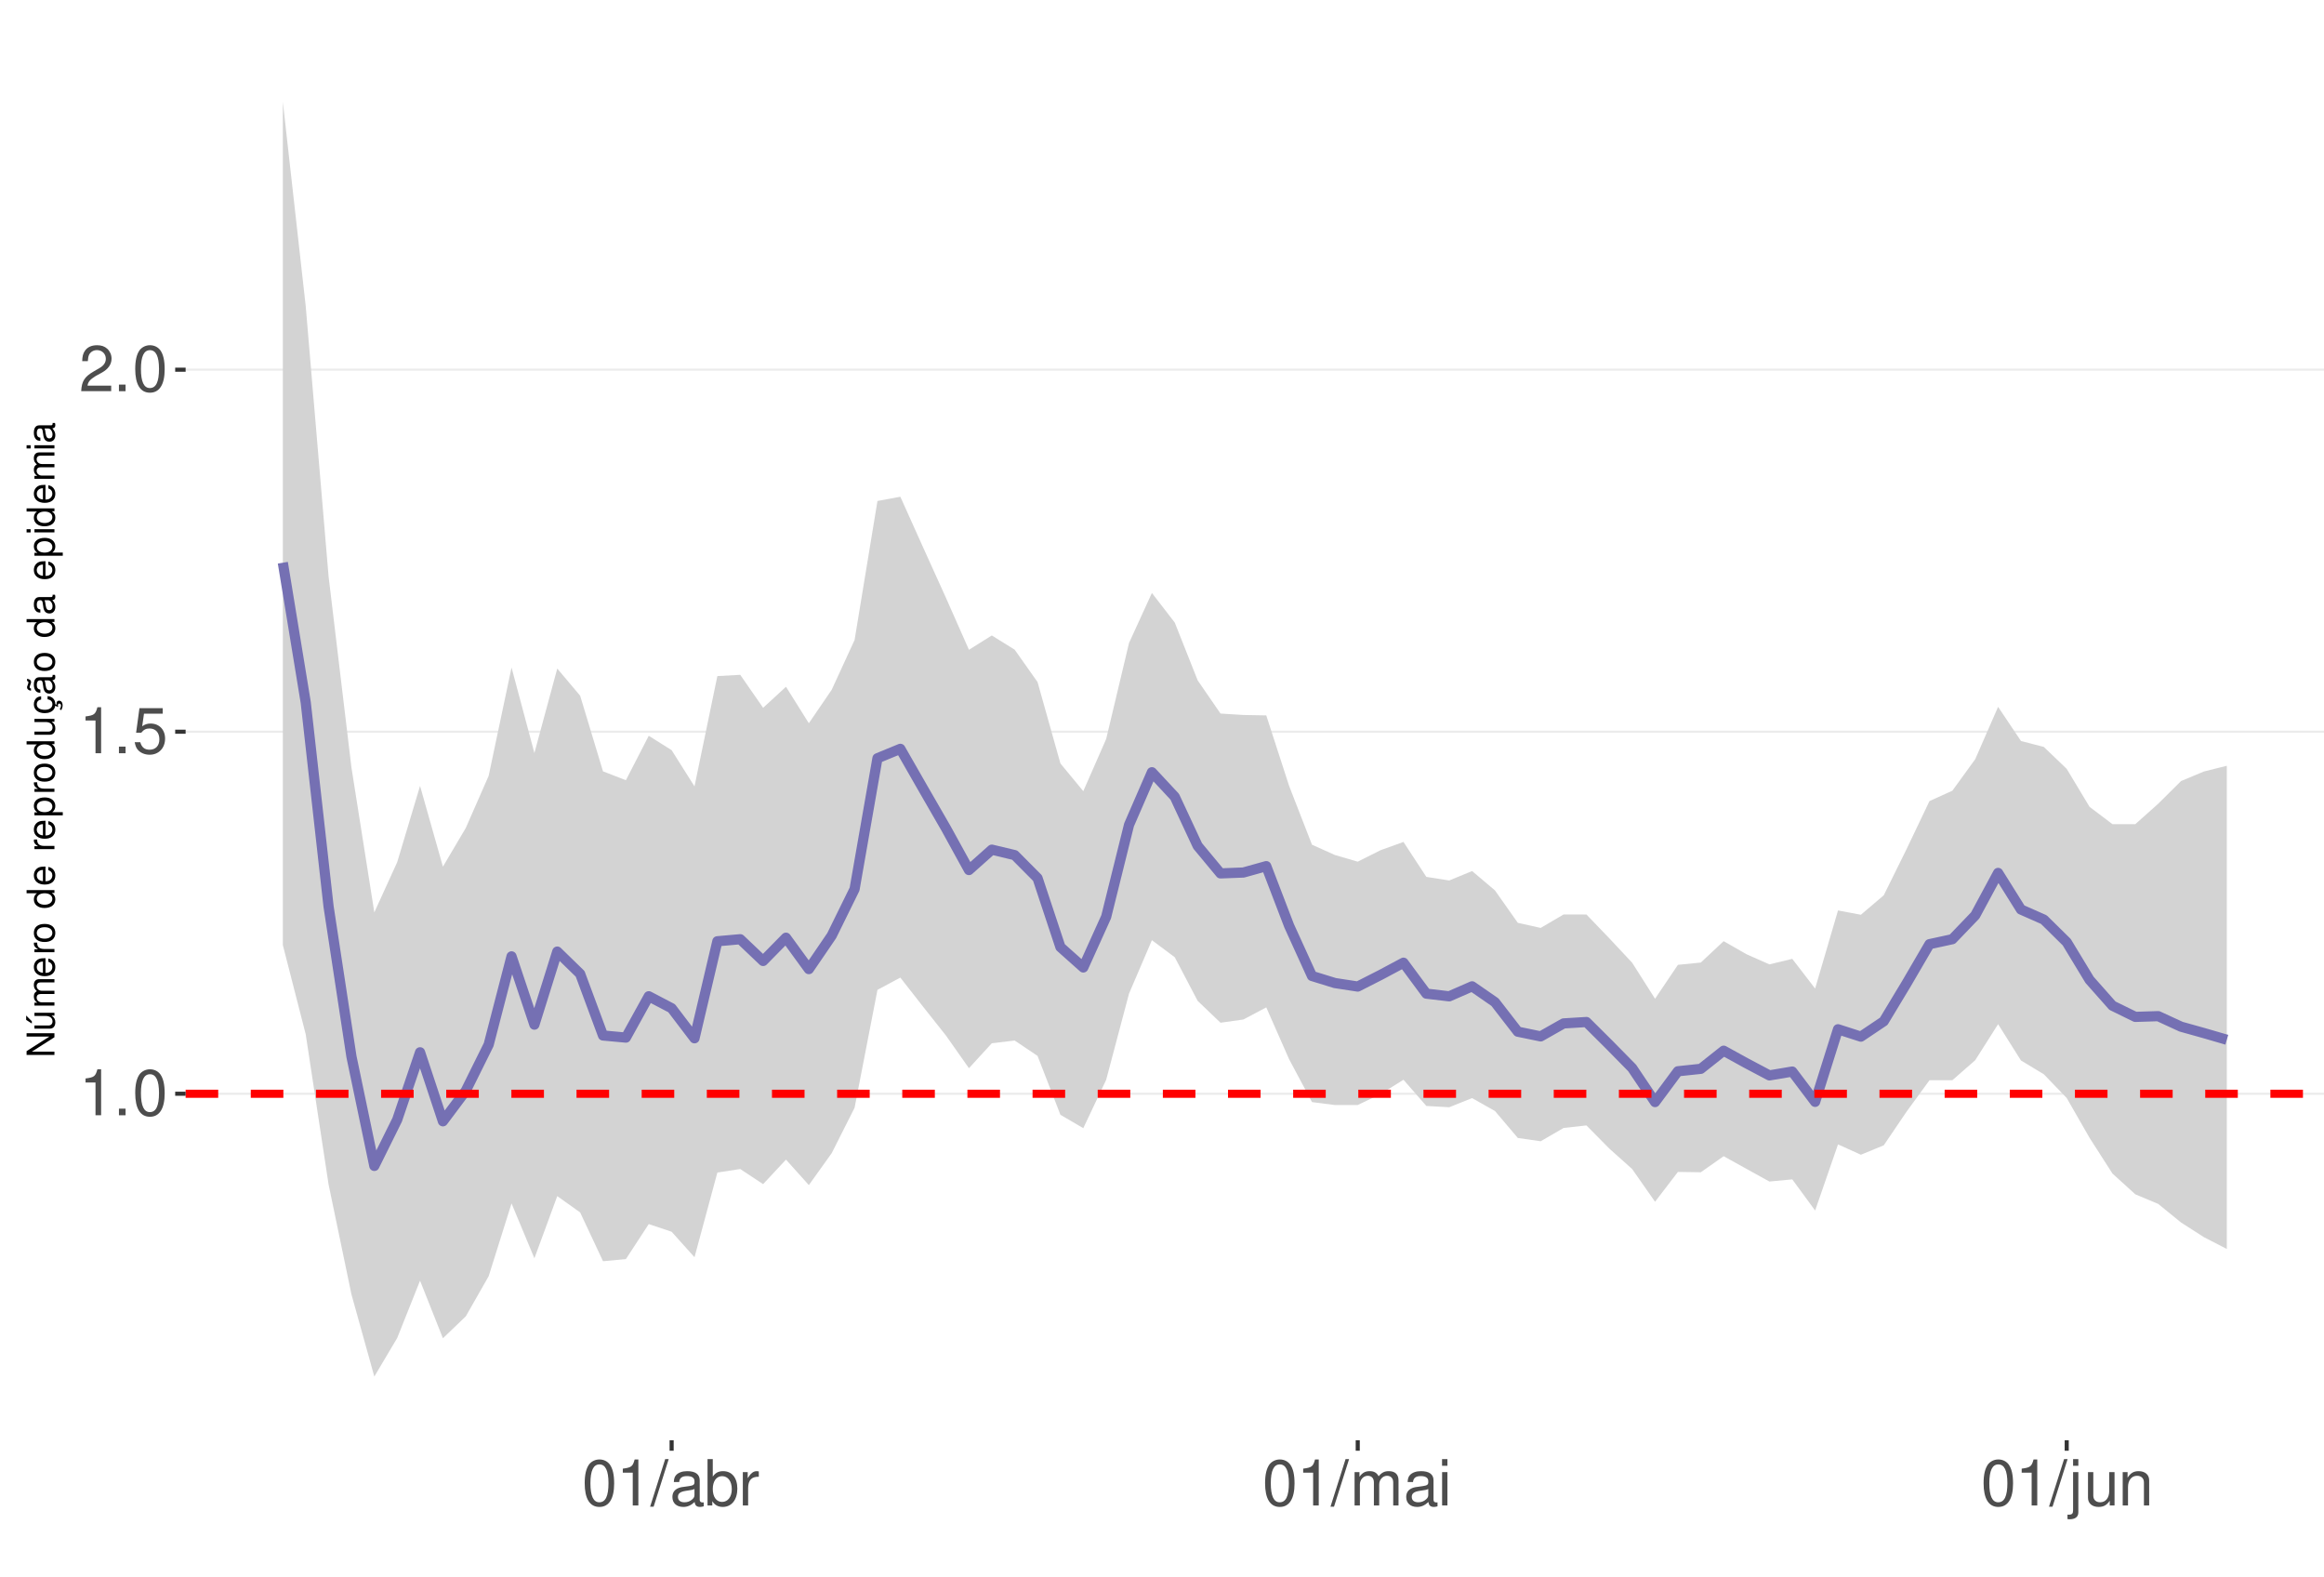
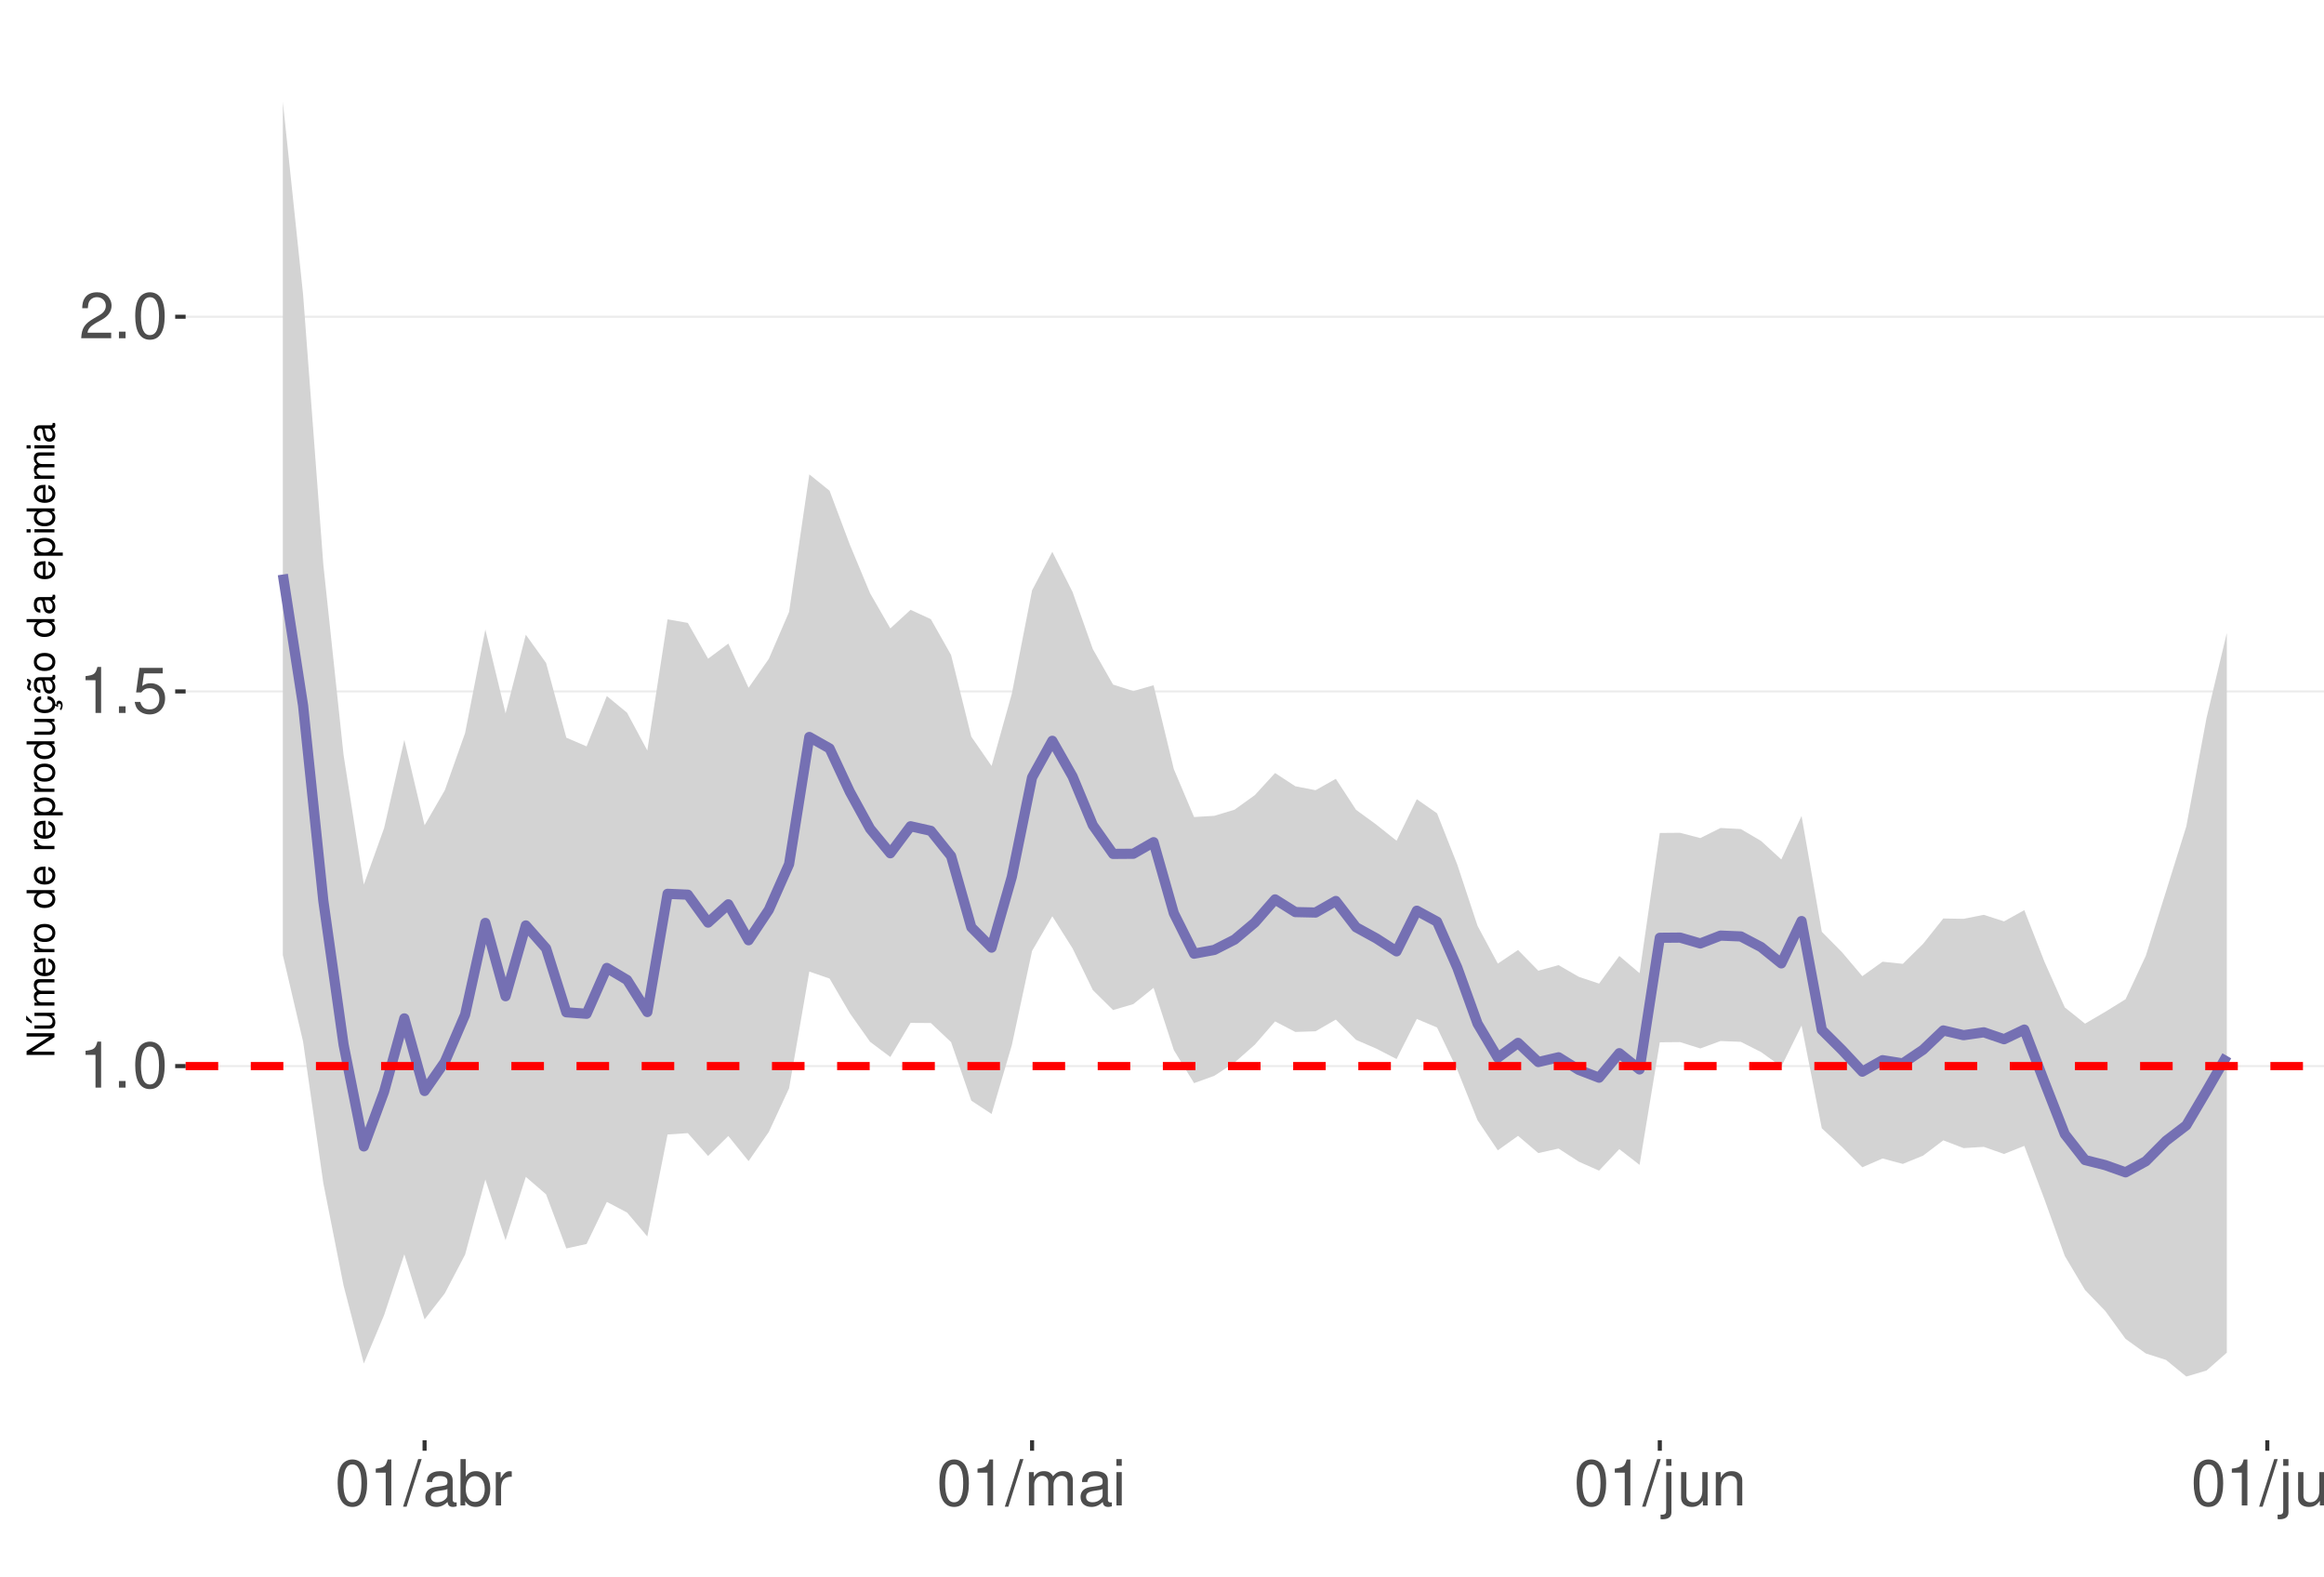
<svg xmlns="http://www.w3.org/2000/svg" xmlns:xlink="http://www.w3.org/1999/xlink" width="609pt" height="413pt" viewBox="0 0 609 413" version="1.1">
  <defs>
    <g>
      <symbol overflow="visible" id="glyph0-0">
        <path style="stroke:none;" d="" />
      </symbol>
      <symbol overflow="visible" id="glyph0-1">
        <path style="stroke:none;" d="M 4.312 -8.578 L 4.312 0 L 5.781 0 L 5.781 -12.047 L 4.812 -12.047 C 4.297 -10.188 3.969 -9.938 1.703 -9.641 L 1.703 -8.578 Z M 4.312 -8.578 " />
      </symbol>
      <symbol overflow="visible" id="glyph0-2">
        <path style="stroke:none;" d="M 3.188 -1.734 L 1.453 -1.734 L 1.453 0 L 3.188 0 Z M 3.188 -1.734 " />
      </symbol>
      <symbol overflow="visible" id="glyph0-3">
        <path style="stroke:none;" d="M 4.578 -12.047 C 3.484 -12.047 2.484 -11.547 1.859 -10.734 C 1.094 -9.656 0.719 -8.062 0.719 -5.828 C 0.719 -1.766 2.047 0.391 4.578 0.391 C 7.078 0.391 8.438 -1.766 8.438 -5.734 C 8.438 -8.062 8.078 -9.625 7.297 -10.734 C 6.672 -11.562 5.703 -12.047 4.578 -12.047 Z M 4.578 -10.75 C 6.156 -10.75 6.953 -9.125 6.953 -5.859 C 6.953 -2.438 6.172 -0.828 4.547 -0.828 C 3 -0.828 2.219 -2.5 2.219 -5.812 C 2.219 -9.125 3 -10.75 4.578 -10.75 Z M 4.578 -10.75 " />
      </symbol>
      <symbol overflow="visible" id="glyph0-4">
        <path style="stroke:none;" d="M 7.922 -11.812 L 1.828 -11.812 L 0.953 -5.375 L 2.297 -5.375 C 2.984 -6.203 3.547 -6.484 4.484 -6.484 C 6.062 -6.484 7.047 -5.391 7.047 -3.641 C 7.047 -1.953 6.062 -0.922 4.469 -0.922 C 3.188 -0.922 2.406 -1.562 2.047 -2.891 L 0.578 -2.891 C 0.781 -1.938 0.953 -1.469 1.297 -1.031 C 1.969 -0.141 3.172 0.391 4.5 0.391 C 6.875 0.391 8.547 -1.344 8.547 -3.844 C 8.547 -6.172 7 -7.781 4.734 -7.781 C 3.891 -7.781 3.234 -7.562 2.547 -7.062 L 3.016 -10.359 L 7.922 -10.359 Z M 7.922 -11.812 " />
      </symbol>
      <symbol overflow="visible" id="glyph0-5">
        <path style="stroke:none;" d="M 8.422 -1.453 L 2.219 -1.453 C 2.359 -2.453 2.891 -3.078 4.344 -3.969 L 6.016 -4.891 C 7.656 -5.812 8.516 -7.047 8.516 -8.531 C 8.516 -9.531 8.109 -10.453 7.406 -11.109 C 6.719 -11.75 5.844 -12.047 4.734 -12.047 C 3.234 -12.047 2.109 -11.516 1.469 -10.484 C 1.047 -9.844 0.859 -9.094 0.828 -7.875 L 2.297 -7.875 C 2.344 -8.688 2.453 -9.172 2.641 -9.578 C 3.031 -10.312 3.797 -10.766 4.688 -10.766 C 6.016 -10.766 7.016 -9.797 7.016 -8.5 C 7.016 -7.531 6.469 -6.703 5.406 -6.094 L 3.875 -5.203 C 1.422 -3.781 0.703 -2.641 0.562 -0.016 L 8.422 -0.016 Z M 8.422 -1.453 " />
      </symbol>
      <symbol overflow="visible" id="glyph0-6">
        <path style="stroke:none;" d="M 3.812 -12.141 L -0.141 0.328 L 0.781 0.328 L 4.734 -12.141 Z M 3.812 -12.141 " />
      </symbol>
      <symbol overflow="visible" id="glyph0-7">
        <path style="stroke:none;" d="M 8.906 -0.812 C 8.766 -0.781 8.688 -0.781 8.609 -0.781 C 8.125 -0.781 7.859 -1.031 7.859 -1.469 L 7.859 -6.594 C 7.859 -8.141 6.734 -8.984 4.578 -8.984 C 3.297 -8.984 2.281 -8.609 1.688 -7.969 C 1.281 -7.516 1.109 -7.016 1.078 -6.141 L 2.484 -6.141 C 2.594 -7.219 3.234 -7.688 4.531 -7.688 C 5.797 -7.688 6.484 -7.234 6.484 -6.391 L 6.484 -6.031 C 6.469 -5.438 6.156 -5.219 5.031 -5.062 C 3.062 -4.812 2.766 -4.75 2.234 -4.531 C 1.219 -4.094 0.703 -3.328 0.703 -2.203 C 0.703 -0.609 1.797 0.391 3.562 0.391 C 4.656 0.391 5.547 0 6.531 -0.906 C 6.625 0 7.062 0.391 7.969 0.391 C 8.266 0.391 8.438 0.344 8.906 0.234 Z M 6.484 -2.75 C 6.484 -2.281 6.344 -2 5.922 -1.609 C 5.359 -1.094 4.688 -0.828 3.859 -0.828 C 2.781 -0.828 2.156 -1.344 2.156 -2.234 C 2.156 -3.141 2.75 -3.609 4.25 -3.828 C 5.734 -4.031 6.016 -4.094 6.484 -4.312 Z M 6.484 -2.75 " />
      </symbol>
      <symbol overflow="visible" id="glyph0-8">
        <path style="stroke:none;" d="M 0.906 -12.141 L 0.906 0 L 2.156 0 L 2.156 -1.109 C 2.812 -0.094 3.703 0.391 4.906 0.391 C 7.219 0.391 8.719 -1.5 8.719 -4.391 C 8.719 -7.234 7.297 -8.984 4.984 -8.984 C 3.781 -8.984 2.938 -8.531 2.281 -7.547 L 2.281 -12.141 Z M 4.719 -7.672 C 6.266 -7.672 7.266 -6.328 7.266 -4.25 C 7.266 -2.266 6.234 -0.922 4.719 -0.922 C 3.234 -0.922 2.281 -2.25 2.281 -4.297 C 2.281 -6.344 3.234 -7.672 4.719 -7.672 Z M 4.719 -7.672 " />
      </symbol>
      <symbol overflow="visible" id="glyph0-9">
        <path style="stroke:none;" d="M 1.156 -8.734 L 1.156 0 L 2.547 0 L 2.547 -4.531 C 2.562 -6.625 3.438 -7.562 5.344 -7.516 L 5.344 -8.922 C 5.109 -8.969 4.984 -8.984 4.812 -8.984 C 3.922 -8.984 3.234 -8.438 2.438 -7.141 L 2.438 -8.734 Z M 1.156 -8.734 " />
      </symbol>
      <symbol overflow="visible" id="glyph0-10">
        <path style="stroke:none;" d="M 1.172 -8.734 L 1.172 0 L 2.562 0 L 2.562 -5.484 C 2.562 -6.75 3.484 -7.766 4.609 -7.766 C 5.641 -7.766 6.234 -7.125 6.234 -6.016 L 6.234 0 L 7.625 0 L 7.625 -5.484 C 7.625 -6.75 8.547 -7.766 9.672 -7.766 C 10.688 -7.766 11.297 -7.109 11.297 -6.016 L 11.297 0 L 12.688 0 L 12.688 -6.547 C 12.688 -8.109 11.797 -8.984 10.156 -8.984 C 9 -8.984 8.297 -8.625 7.484 -7.641 C 6.969 -8.578 6.266 -8.984 5.125 -8.984 C 3.969 -8.984 3.188 -8.547 2.453 -7.5 L 2.453 -8.734 Z M 1.172 -8.734 " />
      </symbol>
      <symbol overflow="visible" id="glyph0-11">
        <path style="stroke:none;" d="M 2.5 -8.734 L 1.109 -8.734 L 1.109 0 L 2.5 0 Z M 2.5 -12.141 L 1.094 -12.141 L 1.094 -10.391 L 2.5 -10.391 Z M 2.5 -12.141 " />
      </symbol>
      <symbol overflow="visible" id="glyph0-12">
        <path style="stroke:none;" d="M 1.172 -8.734 L 1.172 1.266 C 1.172 2.125 0.906 2.422 0.031 2.422 C -0.062 2.422 -0.109 2.422 -0.297 2.406 L -0.297 3.578 C -0.141 3.609 -0.047 3.625 0.172 3.625 C 1.734 3.625 2.547 3.016 2.547 1.812 L 2.547 -8.734 Z M 2.547 -12.141 L 1.172 -12.141 L 1.172 -10.391 L 2.547 -10.391 Z M 2.547 -12.141 " />
      </symbol>
      <symbol overflow="visible" id="glyph0-13">
        <path style="stroke:none;" d="M 8.031 0 L 8.031 -8.734 L 6.641 -8.734 L 6.641 -3.781 C 6.641 -2 5.719 -0.828 4.266 -0.828 C 3.172 -0.828 2.469 -1.5 2.469 -2.547 L 2.469 -8.734 L 1.078 -8.734 L 1.078 -2 C 1.078 -0.547 2.172 0.391 3.859 0.391 C 5.141 0.391 5.969 -0.062 6.781 -1.219 L 6.781 0 Z M 8.031 0 " />
      </symbol>
      <symbol overflow="visible" id="glyph0-14">
        <path style="stroke:none;" d="M 1.172 -8.734 L 1.172 0 L 2.562 0 L 2.562 -4.812 C 2.562 -6.594 3.5 -7.766 4.938 -7.766 C 6.031 -7.766 6.734 -7.094 6.734 -6.047 L 6.734 0 L 8.109 0 L 8.109 -6.594 C 8.109 -8.047 7.031 -8.984 5.344 -8.984 C 4.047 -8.984 3.219 -8.484 2.453 -7.266 L 2.453 -8.734 Z M 1.172 -8.734 " />
      </symbol>
+       <symbol overflow="visible" id="glyph0-15">
+         <path style="stroke:none;" d="M 2.531 -12.141 L 1.125 -12.141 L 1.125 0 L 2.531 0 Z M 2.531 -12.141 " />
+       </symbol>
      <symbol overflow="visible" id="glyph1-0">
        <path style="stroke:none;" d="" />
      </symbol>
      <symbol overflow="visible" id="glyph1-1">
        <path style="stroke:none;" d="M -7.297 -6.453 L -7.297 -5.578 L -1.328 -5.578 L -7.297 -1.766 L -7.297 -0.766 L 0 -0.766 L 0 -1.641 L -5.906 -1.641 L 0 -5.406 L 0 -6.453 Z M -7.297 -6.453 " />
      </symbol>
      <symbol overflow="visible" id="glyph1-2">
        <path style="stroke:none;" d="M 0 -4.812 L -5.234 -4.812 L -5.234 -3.984 L -2.266 -3.984 C -1.203 -3.984 -0.5 -3.438 -0.5 -2.562 C -0.5 -1.906 -0.906 -1.484 -1.531 -1.484 L -5.234 -1.484 L -5.234 -0.656 L -1.203 -0.656 C -0.328 -0.656 0.234 -1.297 0.234 -2.312 C 0.234 -3.094 -0.047 -3.578 -0.734 -4.062 L 0 -4.062 Z M -7.406 -2.953 L -5.922 -2 L -5.922 -2.594 L -7.406 -4.094 Z M -7.406 -2.953 " />
      </symbol>
      <symbol overflow="visible" id="glyph1-3">
        <path style="stroke:none;" d="M -5.234 -0.703 L 0 -0.703 L 0 -1.547 L -3.297 -1.547 C -4.047 -1.547 -4.656 -2.094 -4.656 -2.766 C -4.656 -3.391 -4.281 -3.734 -3.609 -3.734 L 0 -3.734 L 0 -4.578 L -3.297 -4.578 C -4.047 -4.578 -4.656 -5.125 -4.656 -5.812 C -4.656 -6.422 -4.266 -6.781 -3.609 -6.781 L 0 -6.781 L 0 -7.625 L -3.938 -7.625 C -4.875 -7.625 -5.391 -7.078 -5.391 -6.094 C -5.391 -5.406 -5.188 -4.984 -4.594 -4.484 C -5.156 -4.188 -5.391 -3.766 -5.391 -3.078 C -5.391 -2.375 -5.125 -1.906 -4.5 -1.469 L -5.234 -1.469 Z M -5.234 -0.703 " />
      </symbol>
      <symbol overflow="visible" id="glyph1-4">
        <path style="stroke:none;" d="M -2.344 -5.125 C -3.141 -5.125 -3.625 -5.062 -4.016 -4.922 C -4.875 -4.578 -5.391 -3.781 -5.391 -2.797 C -5.391 -1.344 -4.281 -0.406 -2.547 -0.406 C -0.812 -0.406 0.234 -1.297 0.234 -2.781 C 0.234 -3.984 -0.453 -4.812 -1.594 -5.016 L -1.594 -4.188 C -0.906 -3.953 -0.547 -3.484 -0.547 -2.812 C -0.547 -2.281 -0.781 -1.828 -1.219 -1.547 C -1.516 -1.344 -1.812 -1.281 -2.344 -1.266 Z M -3.016 -1.297 C -3.984 -1.359 -4.625 -1.953 -4.625 -2.797 C -4.625 -3.641 -3.953 -4.234 -3.016 -4.234 Z M -3.016 -1.297 " />
      </symbol>
      <symbol overflow="visible" id="glyph1-5">
        <path style="stroke:none;" d="M -5.234 -0.688 L 0 -0.688 L 0 -1.531 L -2.719 -1.531 C -3.984 -1.547 -4.547 -2.062 -4.516 -3.203 L -5.359 -3.203 C -5.375 -3.062 -5.391 -2.984 -5.391 -2.891 C -5.391 -2.344 -5.062 -1.938 -4.297 -1.453 L -5.234 -1.453 Z M -5.234 -0.688 " />
      </symbol>
      <symbol overflow="visible" id="glyph1-6">
        <path style="stroke:none;" d="M -5.391 -2.719 C -5.391 -1.234 -4.344 -0.359 -2.578 -0.359 C -0.812 -0.359 0.234 -1.234 0.234 -2.734 C 0.234 -4.203 -0.812 -5.094 -2.547 -5.094 C -4.359 -5.094 -5.391 -4.234 -5.391 -2.719 Z M -4.625 -2.734 C -4.625 -3.672 -3.844 -4.234 -2.547 -4.234 C -1.312 -4.234 -0.547 -3.656 -0.547 -2.734 C -0.547 -1.797 -1.312 -1.234 -2.578 -1.234 C -3.844 -1.234 -4.625 -1.797 -4.625 -2.734 Z M -4.625 -2.734 " />
      </symbol>
      <symbol overflow="visible" id="glyph1-7">
        <path style="stroke:none;" d="" />
      </symbol>
      <symbol overflow="visible" id="glyph1-8">
        <path style="stroke:none;" d="M -7.297 -4.953 L -7.297 -4.125 L -4.578 -4.125 C -5.109 -3.766 -5.391 -3.203 -5.391 -2.516 C -5.391 -1.156 -4.297 -0.266 -2.625 -0.266 C -0.859 -0.266 0.234 -1.125 0.234 -2.547 C 0.234 -3.266 -0.047 -3.766 -0.688 -4.203 L 0 -4.203 L 0 -4.953 Z M -4.609 -2.656 C -4.609 -3.547 -3.812 -4.125 -2.562 -4.125 C -1.344 -4.125 -0.547 -3.547 -0.547 -2.656 C -0.547 -1.734 -1.359 -1.125 -2.578 -1.125 C -3.797 -1.125 -4.609 -1.734 -4.609 -2.656 Z M -4.609 -2.656 " />
      </symbol>
      <symbol overflow="visible" id="glyph1-9">
        <path style="stroke:none;" d="M 2.188 -0.547 L 2.188 -1.375 L -0.547 -1.375 C -0.016 -1.812 0.234 -2.312 0.234 -2.984 C 0.234 -4.344 -0.859 -5.234 -2.531 -5.234 C -4.297 -5.234 -5.391 -4.375 -5.391 -2.984 C -5.391 -2.266 -5.062 -1.703 -4.453 -1.312 L -5.234 -1.312 L -5.234 -0.547 Z M -4.609 -2.844 C -4.609 -3.766 -3.797 -4.359 -2.547 -4.359 C -1.359 -4.359 -0.547 -3.75 -0.547 -2.844 C -0.547 -1.953 -1.344 -1.375 -2.578 -1.375 C -3.812 -1.375 -4.609 -1.953 -4.609 -2.844 Z M -4.609 -2.844 " />
      </symbol>
      <symbol overflow="visible" id="glyph1-10">
        <path style="stroke:none;" d="M 0 -4.812 L -5.234 -4.812 L -5.234 -3.984 L -2.266 -3.984 C -1.203 -3.984 -0.5 -3.438 -0.5 -2.562 C -0.5 -1.906 -0.906 -1.484 -1.531 -1.484 L -5.234 -1.484 L -5.234 -0.656 L -1.203 -0.656 C -0.328 -0.656 0.234 -1.297 0.234 -2.312 C 0.234 -3.094 -0.047 -3.578 -0.734 -4.062 L 0 -4.062 Z M 0 -4.812 " />
      </symbol>
      <symbol overflow="visible" id="glyph1-11">
        <path style="stroke:none;" d="M 0.234 -2.641 C 0.234 -3.875 -0.547 -4.703 -1.797 -4.766 L -1.797 -3.938 C -0.953 -3.797 -0.531 -3.359 -0.531 -2.656 C -0.531 -1.734 -1.281 -1.188 -2.516 -1.188 C -3.844 -1.188 -4.625 -1.719 -4.625 -2.625 C -4.625 -3.328 -4.203 -3.766 -3.484 -3.875 L -3.484 -4.703 C -3.984 -4.672 -4.312 -4.562 -4.609 -4.359 C -5.094 -4 -5.391 -3.375 -5.391 -2.641 C -5.391 -1.219 -4.266 -0.312 -2.531 -0.312 C -1.469 -0.312 -0.625 -0.672 -0.156 -1.312 C 0.047 -1.594 0.125 -1.812 0.203 -2.25 L 0.922 -1.938 L 0.984 -2.062 C 0.938 -2.188 0.906 -2.25 0.906 -2.375 C 0.906 -2.656 1.047 -2.828 1.281 -2.828 C 1.547 -2.828 1.734 -2.594 1.734 -2.297 C 1.734 -2.031 1.672 -1.844 1.438 -1.406 L 1.406 -1.312 L 1.812 -1.094 C 2.078 -1.75 2.141 -1.953 2.141 -2.344 C 2.141 -3.109 1.781 -3.578 1.203 -3.578 C 0.781 -3.578 0.547 -3.297 0.547 -2.797 C 0.547 -2.703 0.547 -2.641 0.562 -2.516 Z M 0.234 -2.641 " />
      </symbol>
      <symbol overflow="visible" id="glyph1-12">
        <path style="stroke:none;" d="M -0.484 -5.344 C -0.469 -5.266 -0.469 -5.219 -0.469 -5.172 C -0.469 -4.875 -0.625 -4.719 -0.875 -4.719 L -3.953 -4.719 C -4.891 -4.719 -5.391 -4.047 -5.391 -2.75 C -5.391 -1.984 -5.172 -1.375 -4.781 -1.016 C -4.516 -0.766 -4.203 -0.672 -3.688 -0.656 L -3.688 -1.484 C -4.328 -1.562 -4.625 -1.938 -4.625 -2.719 C -4.625 -3.484 -4.344 -3.891 -3.844 -3.891 L -3.625 -3.891 C -3.266 -3.875 -3.125 -3.703 -3.047 -3.016 C -2.891 -1.844 -2.844 -1.656 -2.719 -1.344 C -2.453 -0.734 -2 -0.422 -1.312 -0.422 C -0.375 -0.422 0.234 -1.078 0.234 -2.141 C 0.234 -2.797 0 -3.328 -0.547 -3.922 C 0 -3.984 0.234 -4.234 0.234 -4.781 C 0.234 -4.953 0.203 -5.062 0.141 -5.344 Z M -1.656 -3.891 C -1.375 -3.891 -1.203 -3.812 -0.969 -3.562 C -0.656 -3.219 -0.5 -2.812 -0.5 -2.312 C -0.5 -1.672 -0.812 -1.297 -1.344 -1.297 C -1.891 -1.297 -2.172 -1.656 -2.297 -2.547 C -2.422 -3.438 -2.453 -3.609 -2.594 -3.891 Z M -7.172 -3.75 C -6.922 -3.672 -6.812 -3.547 -6.812 -3.375 C -6.812 -3.25 -6.875 -2.984 -6.984 -2.734 C -7.156 -2.312 -7.172 -2.25 -7.172 -2.047 C -7.172 -1.594 -6.797 -1.297 -6.141 -1.188 L -6.141 -1.766 C -6.375 -1.812 -6.5 -1.938 -6.5 -2.094 C -6.5 -2.203 -6.469 -2.344 -6.375 -2.578 C -6.156 -3.156 -6.125 -3.234 -6.125 -3.438 C -6.125 -3.922 -6.484 -4.219 -7.172 -4.312 Z M -7.172 -3.75 " />
      </symbol>
      <symbol overflow="visible" id="glyph1-13">
        <path style="stroke:none;" d="M -0.484 -5.344 C -0.469 -5.266 -0.469 -5.219 -0.469 -5.172 C -0.469 -4.875 -0.625 -4.719 -0.875 -4.719 L -3.953 -4.719 C -4.891 -4.719 -5.391 -4.047 -5.391 -2.75 C -5.391 -1.984 -5.172 -1.375 -4.781 -1.016 C -4.516 -0.766 -4.203 -0.672 -3.688 -0.656 L -3.688 -1.484 C -4.328 -1.562 -4.625 -1.938 -4.625 -2.719 C -4.625 -3.484 -4.344 -3.891 -3.844 -3.891 L -3.625 -3.891 C -3.266 -3.875 -3.125 -3.703 -3.047 -3.016 C -2.891 -1.844 -2.844 -1.656 -2.719 -1.344 C -2.453 -0.734 -2 -0.422 -1.312 -0.422 C -0.375 -0.422 0.234 -1.078 0.234 -2.141 C 0.234 -2.797 0 -3.328 -0.547 -3.922 C 0 -3.984 0.234 -4.234 0.234 -4.781 C 0.234 -4.953 0.203 -5.062 0.141 -5.344 Z M -1.656 -3.891 C -1.375 -3.891 -1.203 -3.812 -0.969 -3.562 C -0.656 -3.219 -0.5 -2.812 -0.5 -2.312 C -0.5 -1.672 -0.812 -1.297 -1.344 -1.297 C -1.891 -1.297 -2.172 -1.656 -2.297 -2.547 C -2.422 -3.438 -2.453 -3.609 -2.594 -3.891 Z M -1.656 -3.891 " />
      </symbol>
      <symbol overflow="visible" id="glyph1-14">
        <path style="stroke:none;" d="M -5.234 -1.5 L -5.234 -0.672 L 0 -0.672 L 0 -1.5 Z M -7.297 -1.5 L -7.297 -0.656 L -6.234 -0.656 L -6.234 -1.5 Z M -7.297 -1.5 " />
      </symbol>
    </g>
    <clipPath id="clip1">
      <path d="M 48.645 9.961 L 609 9.961 L 609 377.328 L 48.645 377.328 Z M 48.645 9.961 " />
    </clipPath>
    <clipPath id="clip2">
-       <path d="M 48.645 286 L 609 286 L 609 287 L 48.645 287 Z M 48.645 286 " />
+       <path d="M 48.645 279 L 609 279 L 609 280 L 48.645 280 Z M 48.645 279 " />
    </clipPath>
    <clipPath id="clip3">
-       <path d="M 48.645 191 L 609 191 L 609 192 L 48.645 192 Z M 48.645 191 " />
+       <path d="M 48.645 180 L 609 180 L 609 182 L 48.645 182 Z M 48.645 180 " />
    </clipPath>
    <clipPath id="clip4">
-       <path d="M 48.645 96 L 609 96 L 609 98 L 48.645 98 Z M 48.645 96 " />
+       <path d="M 48.645 82 L 609 82 L 609 84 L 48.645 84 Z M 48.645 82 " />
    </clipPath>
    <clipPath id="clip5">
-       <path d="M 48.645 285 L 609 285 L 609 288 L 48.645 288 Z M 48.645 285 " />
+       <path d="M 48.645 278 L 609 278 L 609 281 L 48.645 281 Z M 48.645 278 " />
    </clipPath>
  </defs>
  <g id="surface68">
    <rect x="0" y="0" width="609" height="413" style="fill:rgb(100%,100%,100%);fill-opacity:1;stroke:none;" />
    <rect x="0" y="0" width="609" height="413" style="fill:rgb(100%,100%,100%);fill-opacity:1;stroke:none;" />
    <path style="fill:none;stroke-width:1.067;stroke-linecap:round;stroke-linejoin:round;stroke:rgb(100%,100%,100%);stroke-opacity:1;stroke-miterlimit:10;" d="M 0 413 L 609 413 L 609 0 L 0 0 Z M 0 413 " />
    <g clip-path="url(#clip1)" clip-rule="nonzero">
      <path style=" stroke:none;fill-rule:nonzero;fill:rgb(100%,100%,100%);fill-opacity:1;" d="M 48.645 377.328 L 609 377.328 L 609 9.961 L 48.645 9.961 Z M 48.645 377.328 " />
    </g>
    <g clip-path="url(#clip2)" clip-rule="nonzero">
-       <path style="fill:none;stroke-width:0.533;stroke-linecap:butt;stroke-linejoin:round;stroke:rgb(92.157%,92.157%,92.157%);stroke-opacity:1;stroke-miterlimit:10;" d="M 48.645 286.543 L 609 286.543 " />
+       <path style="fill:none;stroke-width:0.533;stroke-linecap:butt;stroke-linejoin:round;stroke:rgb(92.157%,92.157%,92.157%);stroke-opacity:1;stroke-miterlimit:10;" d="M 48.645 279.297 L 609 279.297 " />
    </g>
    <g clip-path="url(#clip3)" clip-rule="nonzero">
-       <path style="fill:none;stroke-width:0.533;stroke-linecap:butt;stroke-linejoin:round;stroke:rgb(92.157%,92.157%,92.157%);stroke-opacity:1;stroke-miterlimit:10;" d="M 48.645 191.695 L 609 191.695 " />
+       <path style="fill:none;stroke-width:0.533;stroke-linecap:butt;stroke-linejoin:round;stroke:rgb(92.157%,92.157%,92.157%);stroke-opacity:1;stroke-miterlimit:10;" d="M 48.645 181.141 L 609 181.141 " />
    </g>
    <g clip-path="url(#clip4)" clip-rule="nonzero">
-       <path style="fill:none;stroke-width:0.533;stroke-linecap:butt;stroke-linejoin:round;stroke:rgb(92.157%,92.157%,92.157%);stroke-opacity:1;stroke-miterlimit:10;" d="M 48.645 96.852 L 609 96.852 " />
-     </g>
-     <path style=" stroke:none;fill-rule:nonzero;fill:rgb(82.745%,82.745%,82.745%);fill-opacity:1;" d="M 74.117 26.66 L 80.109 80.168 L 86.102 150.98 L 92.094 201.07 L 98.09 239.027 L 104.082 225.887 L 110.074 205.902 L 116.066 227.051 L 122.062 216.902 L 128.055 203.25 L 134.047 174.879 L 140.039 197.277 L 146.031 175.148 L 152.027 182.266 L 158.02 202.082 L 164.012 204.402 L 170.004 192.758 L 176 196.531 L 181.992 206.023 L 187.984 177.121 L 193.977 176.789 L 199.973 185.434 L 205.965 179.922 L 211.957 189.477 L 217.949 180.703 L 223.941 167.672 L 229.938 131.246 L 235.93 130.133 L 241.922 143.453 L 247.914 156.684 L 253.91 170.234 L 259.902 166.477 L 265.895 170.207 L 271.887 178.684 L 277.883 200.012 L 283.875 207.27 L 289.867 193.613 L 295.859 168.449 L 301.855 155.344 L 307.848 163.109 L 313.84 178.227 L 319.832 186.938 L 325.824 187.312 L 331.82 187.418 L 337.812 205.898 L 343.805 221.297 L 349.797 223.992 L 355.793 225.742 L 361.785 222.73 L 367.777 220.574 L 373.77 229.727 L 379.766 230.672 L 385.758 228.199 L 391.75 233.266 L 397.742 241.766 L 403.734 243.098 L 409.73 239.574 L 415.723 239.582 L 421.715 245.82 L 427.707 252.223 L 433.703 261.66 L 439.695 252.766 L 445.688 252.172 L 451.68 246.57 L 457.676 249.996 L 463.668 252.648 L 469.66 251.203 L 475.652 258.984 L 481.648 238.52 L 487.641 239.648 L 493.633 234.551 L 499.625 222.426 L 505.617 209.867 L 511.613 207.148 L 517.605 198.895 L 523.598 185.18 L 529.59 194.125 L 535.586 195.688 L 541.578 201.43 L 547.57 211.383 L 553.562 215.91 L 559.559 215.91 L 565.551 210.566 L 571.543 204.621 L 577.535 202.117 L 583.531 200.621 L 583.531 327.207 L 577.535 324.117 L 571.543 320.277 L 565.551 315.398 L 559.559 312.891 L 553.562 307.445 L 547.57 298.098 L 541.578 287.656 L 535.586 281.441 L 529.59 277.828 L 523.598 268.309 L 517.605 277.754 L 511.613 282.996 L 505.617 283.004 L 499.625 291.219 L 493.633 300.055 L 487.641 302.52 L 481.648 299.805 L 475.652 317.137 L 469.66 308.973 L 463.668 309.539 L 457.676 306.23 L 451.68 302.902 L 445.688 307.113 L 439.695 307.023 L 433.703 314.836 L 427.707 306.27 L 421.715 300.906 L 415.723 294.84 L 409.73 295.508 L 403.734 298.988 L 397.742 298.125 L 391.75 291.059 L 385.758 287.684 L 379.766 290.078 L 373.77 289.738 L 367.777 282.875 L 361.785 286.625 L 355.793 289.488 L 349.797 289.5 L 343.805 288.727 L 337.812 277.508 L 331.82 263.918 L 325.824 267.09 L 319.832 267.934 L 313.84 262.207 L 307.848 250.785 L 301.855 246.309 L 295.859 260.305 L 289.867 282.898 L 283.875 295.559 L 277.883 292.055 L 271.887 276.625 L 265.895 272.598 L 259.902 273.312 L 253.91 279.848 L 247.914 271.332 L 241.922 263.77 L 235.93 256.113 L 229.938 259.32 L 223.941 290.219 L 217.949 302.102 L 211.957 310.473 L 205.965 303.797 L 199.973 310.223 L 193.977 306.262 L 187.984 307.184 L 181.992 329.371 L 176 322.699 L 170.004 320.684 L 164.012 329.863 L 158.02 330.414 L 152.027 317.633 L 146.031 313.359 L 140.039 329.648 L 134.047 315.27 L 128.055 334.34 L 122.062 344.852 L 116.066 350.602 L 110.074 335.508 L 104.082 350.539 L 98.09 360.629 L 92.094 339.098 L 86.102 310.297 L 80.109 270.953 L 74.117 247.586 Z M 74.117 26.66 " />
-     <path style="fill:none;stroke-width:2.667;stroke-linecap:butt;stroke-linejoin:round;stroke:rgb(45.882%,43.922%,70.196%);stroke-opacity:1;stroke-miterlimit:10;" d="M 74.117 147.422 L 80.109 183.988 L 86.102 237.5 L 92.094 276.789 L 98.09 305.449 L 104.082 293.355 L 110.074 275.68 L 116.066 293.762 L 122.062 285.758 L 128.055 273.676 L 134.047 250.551 L 140.039 268.441 L 146.031 249.297 L 152.027 255.133 L 158.02 271.281 L 164.012 271.832 L 170.004 261 L 176 264.137 L 181.992 272.012 L 187.984 246.594 L 193.977 246.059 L 199.973 251.758 L 205.965 245.66 L 211.957 253.891 L 217.949 245.113 L 223.941 232.93 L 229.938 198.645 L 235.93 196.18 L 241.922 206.645 L 247.914 217.035 L 253.91 227.934 L 259.902 222.594 L 265.895 224.023 L 271.887 230.051 L 277.883 248.117 L 283.875 253.457 L 289.867 240.199 L 295.859 216.105 L 301.855 202.309 L 307.848 208.746 L 313.84 221.598 L 319.832 228.816 L 325.824 228.586 L 331.82 226.914 L 337.812 242.543 L 343.805 255.691 L 349.797 257.539 L 355.793 258.461 L 361.785 255.41 L 367.777 252.211 L 373.77 260.316 L 379.766 261.02 L 385.758 258.402 L 391.75 262.547 L 397.742 270.285 L 403.734 271.516 L 409.73 268.117 L 415.723 267.75 L 421.715 273.707 L 427.707 279.801 L 433.703 288.723 L 439.695 280.652 L 445.688 280.016 L 451.68 275.266 L 457.676 278.566 L 463.668 281.734 L 469.66 280.727 L 475.652 288.668 L 481.648 269.648 L 487.641 271.582 L 493.633 267.559 L 499.625 257.621 L 505.617 247.355 L 511.613 246.051 L 517.605 239.812 L 523.598 228.691 L 529.59 238.273 L 535.586 240.918 L 541.578 246.824 L 547.57 256.707 L 553.562 263.469 L 559.559 266.406 L 565.551 266.215 L 571.543 268.973 L 577.535 270.648 L 583.531 272.395 " />
+       <path style="fill:none;stroke-width:0.533;stroke-linecap:butt;stroke-linejoin:round;stroke:rgb(92.157%,92.157%,92.157%);stroke-opacity:1;stroke-miterlimit:10;" d="M 48.645 82.98 L 609 82.98 " />
+     </g>
+     <path style=" stroke:none;fill-rule:nonzero;fill:rgb(82.745%,82.745%,82.745%);fill-opacity:1;" d="M 74.117 26.66 L 79.422 77.137 L 84.73 147.945 L 90.035 197.812 L 95.34 231.738 L 100.648 216.969 L 105.953 193.836 L 111.262 216.207 L 116.566 207.016 L 121.875 192.047 L 127.18 164.934 L 132.484 186.891 L 137.793 166.285 L 143.098 173.68 L 148.406 193.254 L 153.711 195.539 L 159.02 182.352 L 164.324 186.73 L 169.629 196.621 L 174.938 162.25 L 180.242 163.191 L 185.551 172.566 L 190.855 168.605 L 196.164 180.191 L 201.469 172.602 L 206.777 160.305 L 212.082 124.281 L 217.387 128.559 L 222.695 142.68 L 228 155.418 L 233.309 164.629 L 238.613 159.766 L 243.922 162.207 L 249.227 171.59 L 254.531 192.996 L 259.84 200.668 L 265.145 181.75 L 270.453 154.66 L 275.758 144.566 L 281.066 155.094 L 286.371 170.051 L 291.68 179.348 L 296.984 181.047 L 302.289 179.523 L 307.598 201.484 L 312.902 214.047 L 318.211 213.73 L 323.516 212.125 L 328.824 208.305 L 334.129 202.516 L 339.434 205.984 L 344.742 207.023 L 350.047 204.035 L 355.355 212.164 L 360.66 216.031 L 365.969 220.262 L 371.273 209.383 L 376.578 213.078 L 381.887 226.523 L 387.191 242.566 L 392.5 252.445 L 397.805 248.887 L 403.113 254.312 L 408.418 252.844 L 413.727 255.91 L 419.031 257.688 L 424.336 250.441 L 429.645 254.957 L 434.949 218.223 L 440.258 218.18 L 445.562 219.562 L 450.871 216.918 L 456.176 217.195 L 461.48 220.312 L 466.789 225.168 L 472.094 213.773 L 477.402 244.113 L 482.707 249.48 L 488.016 255.738 L 493.32 251.949 L 498.629 252.508 L 503.934 247.277 L 509.238 240.625 L 514.547 240.719 L 519.852 239.668 L 525.16 241.383 L 530.465 238.438 L 535.773 252.027 L 541.078 263.922 L 546.383 268.18 L 551.691 265.07 L 556.996 261.781 L 562.305 250.402 L 567.609 233.512 L 572.918 216.504 L 578.223 188.059 L 583.531 165.82 L 583.531 354.375 L 578.223 359.051 L 572.918 360.629 L 567.609 356.281 L 562.305 354.582 L 556.996 350.766 L 551.691 343.465 L 546.383 337.965 L 541.078 329.043 L 535.773 314.281 L 530.465 300.203 L 525.16 302.32 L 519.852 300.457 L 514.547 300.785 L 509.238 298.746 L 503.934 302.762 L 498.629 304.922 L 493.32 303.5 L 488.016 305.809 L 482.707 300.484 L 477.402 295.594 L 472.094 268.676 L 466.789 279.445 L 461.48 275.613 L 456.176 272.941 L 450.871 272.727 L 445.562 274.676 L 440.258 273.016 L 434.949 273.062 L 429.645 305.168 L 424.336 301.055 L 419.031 306.688 L 413.727 304.34 L 408.418 300.898 L 403.113 302.086 L 397.805 297.574 L 392.5 301.367 L 387.191 293.504 L 381.887 280.293 L 376.578 269.191 L 371.273 266.945 L 365.969 277.449 L 360.66 274.719 L 355.355 272.426 L 350.047 267.113 L 344.742 270.176 L 339.434 270.348 L 334.129 267.59 L 328.824 273.691 L 323.516 278.367 L 318.211 281.84 L 312.902 283.762 L 307.598 275.098 L 302.289 258.797 L 296.984 263.059 L 291.68 264.617 L 286.371 259.379 L 281.066 248.461 L 275.758 240.047 L 270.453 249.113 L 265.145 273.824 L 259.84 291.84 L 254.531 288.352 L 249.227 273.016 L 243.922 268.012 L 238.613 267.977 L 233.309 276.914 L 228 272.934 L 222.695 265.445 L 217.387 256.367 L 212.082 254.531 L 206.777 285.105 L 201.469 296.543 L 196.164 304.195 L 190.855 297.613 L 185.551 302.84 L 180.242 296.863 L 174.938 297.215 L 169.629 323.934 L 164.324 317.664 L 159.02 314.875 L 153.711 325.902 L 148.406 327.07 L 143.098 312.898 L 137.793 308.316 L 132.484 324.922 L 127.18 309.02 L 121.875 328.691 L 116.566 338.824 L 111.262 345.66 L 105.953 328.605 L 100.648 344.555 L 95.34 357.215 L 90.035 336.801 L 84.73 309.988 L 79.422 272.887 L 74.117 250.23 Z M 74.117 26.66 " />
+     <path style="fill:none;stroke-width:2.667;stroke-linecap:butt;stroke-linejoin:round;stroke:rgb(45.882%,43.922%,70.196%);stroke-opacity:1;stroke-miterlimit:10;" d="M 74.117 150.512 L 79.422 184.836 L 84.73 236.02 L 90.035 273.676 L 95.34 300.344 L 100.648 286.012 L 105.953 266.797 L 111.262 285.82 L 116.566 278.195 L 121.875 265.84 L 127.18 241.785 L 132.484 260.992 L 137.793 242.449 L 143.098 248.465 L 148.406 265.203 L 153.711 265.594 L 159.02 253.578 L 164.324 256.734 L 169.629 265.133 L 174.938 234.164 L 180.242 234.391 L 185.551 241.707 L 190.855 236.914 L 196.164 246.332 L 201.469 238.363 L 206.777 226.387 L 212.082 193.074 L 217.387 196.074 L 222.695 207.434 L 228 217.105 L 233.309 223.543 L 238.613 216.465 L 243.922 217.66 L 249.227 224.27 L 254.531 242.926 L 259.84 248.262 L 265.145 229.715 L 270.453 203.672 L 275.758 194.074 L 281.066 203.422 L 286.371 216.18 L 291.68 223.707 L 296.984 223.668 L 302.289 220.633 L 307.598 239.25 L 312.902 249.852 L 318.211 248.863 L 323.516 246.16 L 328.824 241.699 L 334.129 235.621 L 339.434 238.949 L 344.742 239.066 L 350.047 236.039 L 355.355 242.922 L 360.66 245.836 L 365.969 249.242 L 371.273 238.586 L 376.578 241.465 L 381.887 253.52 L 387.191 268.18 L 392.5 277.105 L 397.805 273.215 L 403.113 278.238 L 408.418 276.992 L 413.727 280.293 L 419.031 282.332 L 424.336 275.914 L 429.645 280.172 L 434.949 245.68 L 440.258 245.633 L 445.562 247.172 L 450.871 245.109 L 456.176 245.328 L 461.48 248.105 L 466.789 252.395 L 472.094 241.301 L 477.402 269.812 L 482.707 275.086 L 488.016 280.758 L 493.32 277.746 L 498.629 278.59 L 503.934 275.012 L 509.238 269.961 L 514.547 271.203 L 519.852 270.445 L 525.16 272.258 L 530.465 269.734 L 535.773 283.559 L 541.078 297.121 L 546.383 303.91 L 551.691 305.246 L 556.996 307.133 L 562.305 304.234 L 567.609 298.879 L 572.918 294.816 L 578.223 285.82 L 583.531 276.598 " />
    <g clip-path="url(#clip5)" clip-rule="nonzero">
-       <path style="fill:none;stroke-width:2.134;stroke-linecap:butt;stroke-linejoin:round;stroke:rgb(100%,0%,0%);stroke-opacity:1;stroke-dasharray:8.536,8.536;stroke-miterlimit:10;" d="M 48.645 286.543 L 609 286.543 " />
-     </g>
-     <g style="fill:rgb(30.196%,30.196%,30.196%);fill-opacity:1;">
-       <use xlink:href="#glyph0-1" x="20.715" y="292.181" />
-       <use xlink:href="#glyph0-2" x="29.715" y="292.181" />
-       <use xlink:href="#glyph0-3" x="34.715" y="292.181" />
-     </g>
-     <g style="fill:rgb(30.196%,30.196%,30.196%);fill-opacity:1;">
-       <use xlink:href="#glyph0-1" x="20.715" y="197.333" />
-       <use xlink:href="#glyph0-2" x="29.715" y="197.333" />
-       <use xlink:href="#glyph0-4" x="34.715" y="197.333" />
-     </g>
-     <g style="fill:rgb(30.196%,30.196%,30.196%);fill-opacity:1;">
-       <use xlink:href="#glyph0-5" x="20.715" y="102.489" />
-       <use xlink:href="#glyph0-2" x="29.715" y="102.489" />
-       <use xlink:href="#glyph0-3" x="34.715" y="102.489" />
-     </g>
-     <path style="fill:none;stroke-width:1.067;stroke-linecap:butt;stroke-linejoin:round;stroke:rgb(20%,20%,20%);stroke-opacity:1;stroke-miterlimit:10;" d="M 45.906 286.543 L 48.645 286.543 " />
-     <path style="fill:none;stroke-width:1.067;stroke-linecap:butt;stroke-linejoin:round;stroke:rgb(20%,20%,20%);stroke-opacity:1;stroke-miterlimit:10;" d="M 45.906 191.695 L 48.645 191.695 " />
-     <path style="fill:none;stroke-width:1.067;stroke-linecap:butt;stroke-linejoin:round;stroke:rgb(20%,20%,20%);stroke-opacity:1;stroke-miterlimit:10;" d="M 45.906 96.852 L 48.645 96.852 " />
-     <path style="fill:none;stroke-width:1.067;stroke-linecap:butt;stroke-linejoin:round;stroke:rgb(20%,20%,20%);stroke-opacity:1;stroke-miterlimit:10;" d="M 176 380.07 L 176 377.328 " />
-     <path style="fill:none;stroke-width:1.067;stroke-linecap:butt;stroke-linejoin:round;stroke:rgb(20%,20%,20%);stroke-opacity:1;stroke-miterlimit:10;" d="M 355.793 380.07 L 355.793 377.328 " />
-     <path style="fill:none;stroke-width:1.067;stroke-linecap:butt;stroke-linejoin:round;stroke:rgb(20%,20%,20%);stroke-opacity:1;stroke-miterlimit:10;" d="M 541.578 380.07 L 541.578 377.328 " />
-     <g style="fill:rgb(30.196%,30.196%,30.196%);fill-opacity:1;">
-       <use xlink:href="#glyph0-3" x="152.5" y="394.399" />
-       <use xlink:href="#glyph0-1" x="161.5" y="394.399" />
-       <use xlink:href="#glyph0-6" x="170.5" y="394.399" />
-       <use xlink:href="#glyph0-7" x="175.5" y="394.399" />
-       <use xlink:href="#glyph0-8" x="184.5" y="394.399" />
-       <use xlink:href="#glyph0-9" x="193.5" y="394.399" />
-     </g>
-     <g style="fill:rgb(30.196%,30.196%,30.196%);fill-opacity:1;">
-       <use xlink:href="#glyph0-3" x="330.793" y="394.399" />
-       <use xlink:href="#glyph0-1" x="339.793" y="394.399" />
-       <use xlink:href="#glyph0-6" x="348.793" y="394.399" />
-       <use xlink:href="#glyph0-10" x="353.793" y="394.399" />
-       <use xlink:href="#glyph0-7" x="367.793" y="394.399" />
-       <use xlink:href="#glyph0-11" x="376.793" y="394.399" />
-     </g>
-     <g style="fill:rgb(30.196%,30.196%,30.196%);fill-opacity:1;">
-       <use xlink:href="#glyph0-3" x="519.078" y="394.399" />
-       <use xlink:href="#glyph0-1" x="528.078" y="394.399" />
-       <use xlink:href="#glyph0-6" x="537.078" y="394.399" />
-       <use xlink:href="#glyph0-12" x="542.078" y="394.399" />
-       <use xlink:href="#glyph0-13" x="546.078" y="394.399" />
-       <use xlink:href="#glyph0-14" x="555.078" y="394.399" />
+       <path style="fill:none;stroke-width:2.134;stroke-linecap:butt;stroke-linejoin:round;stroke:rgb(100%,0%,0%);stroke-opacity:1;stroke-dasharray:8.536,8.536;stroke-miterlimit:10;" d="M 48.645 279.297 L 609 279.297 " />
+     </g>
+     <g style="fill:rgb(30.196%,30.196%,30.196%);fill-opacity:1;">
+       <use xlink:href="#glyph0-1" x="20.715" y="284.935" />
+       <use xlink:href="#glyph0-2" x="29.715" y="284.935" />
+       <use xlink:href="#glyph0-3" x="34.715" y="284.935" />
+     </g>
+     <g style="fill:rgb(30.196%,30.196%,30.196%);fill-opacity:1;">
+       <use xlink:href="#glyph0-1" x="20.715" y="186.778" />
+       <use xlink:href="#glyph0-2" x="29.715" y="186.778" />
+       <use xlink:href="#glyph0-4" x="34.715" y="186.778" />
+     </g>
+     <g style="fill:rgb(30.196%,30.196%,30.196%);fill-opacity:1;">
+       <use xlink:href="#glyph0-5" x="20.715" y="88.618" />
+       <use xlink:href="#glyph0-2" x="29.715" y="88.618" />
+       <use xlink:href="#glyph0-3" x="34.715" y="88.618" />
+     </g>
+     <path style="fill:none;stroke-width:1.067;stroke-linecap:butt;stroke-linejoin:round;stroke:rgb(20%,20%,20%);stroke-opacity:1;stroke-miterlimit:10;" d="M 45.906 279.297 L 48.645 279.297 " />
+     <path style="fill:none;stroke-width:1.067;stroke-linecap:butt;stroke-linejoin:round;stroke:rgb(20%,20%,20%);stroke-opacity:1;stroke-miterlimit:10;" d="M 45.906 181.141 L 48.645 181.141 " />
+     <path style="fill:none;stroke-width:1.067;stroke-linecap:butt;stroke-linejoin:round;stroke:rgb(20%,20%,20%);stroke-opacity:1;stroke-miterlimit:10;" d="M 45.906 82.98 L 48.645 82.98 " />
+     <path style="fill:none;stroke-width:1.067;stroke-linecap:butt;stroke-linejoin:round;stroke:rgb(20%,20%,20%);stroke-opacity:1;stroke-miterlimit:10;" d="M 111.262 380.07 L 111.262 377.328 " />
+     <path style="fill:none;stroke-width:1.067;stroke-linecap:butt;stroke-linejoin:round;stroke:rgb(20%,20%,20%);stroke-opacity:1;stroke-miterlimit:10;" d="M 270.453 380.07 L 270.453 377.328 " />
+     <path style="fill:none;stroke-width:1.067;stroke-linecap:butt;stroke-linejoin:round;stroke:rgb(20%,20%,20%);stroke-opacity:1;stroke-miterlimit:10;" d="M 434.949 380.07 L 434.949 377.328 " />
+     <path style="fill:none;stroke-width:1.067;stroke-linecap:butt;stroke-linejoin:round;stroke:rgb(20%,20%,20%);stroke-opacity:1;stroke-miterlimit:10;" d="M 594.141 380.07 L 594.141 377.328 " />
+     <g style="fill:rgb(30.196%,30.196%,30.196%);fill-opacity:1;">
+       <use xlink:href="#glyph0-3" x="87.762" y="394.399" />
+       <use xlink:href="#glyph0-1" x="96.762" y="394.399" />
+       <use xlink:href="#glyph0-6" x="105.762" y="394.399" />
+       <use xlink:href="#glyph0-7" x="110.762" y="394.399" />
+       <use xlink:href="#glyph0-8" x="119.762" y="394.399" />
+       <use xlink:href="#glyph0-9" x="128.762" y="394.399" />
+     </g>
+     <g style="fill:rgb(30.196%,30.196%,30.196%);fill-opacity:1;">
+       <use xlink:href="#glyph0-3" x="245.453" y="394.399" />
+       <use xlink:href="#glyph0-1" x="254.453" y="394.399" />
+       <use xlink:href="#glyph0-6" x="263.453" y="394.399" />
+       <use xlink:href="#glyph0-10" x="268.453" y="394.399" />
+       <use xlink:href="#glyph0-7" x="282.453" y="394.399" />
+       <use xlink:href="#glyph0-11" x="291.453" y="394.399" />
+     </g>
+     <g style="fill:rgb(30.196%,30.196%,30.196%);fill-opacity:1;">
+       <use xlink:href="#glyph0-3" x="412.449" y="394.399" />
+       <use xlink:href="#glyph0-1" x="421.449" y="394.399" />
+       <use xlink:href="#glyph0-6" x="430.449" y="394.399" />
+       <use xlink:href="#glyph0-12" x="435.449" y="394.399" />
+       <use xlink:href="#glyph0-13" x="439.449" y="394.399" />
+       <use xlink:href="#glyph0-14" x="448.449" y="394.399" />
+     </g>
+     <g style="fill:rgb(30.196%,30.196%,30.196%);fill-opacity:1;">
+       <use xlink:href="#glyph0-3" x="574.141" y="394.399" />
+       <use xlink:href="#glyph0-1" x="583.141" y="394.399" />
+       <use xlink:href="#glyph0-6" x="592.141" y="394.399" />
+       <use xlink:href="#glyph0-12" x="597.141" y="394.399" />
+       <use xlink:href="#glyph0-13" x="601.141" y="394.399" />
+       <use xlink:href="#glyph0-15" x="610.141" y="394.399" />
    </g>
    <g style="fill:rgb(0%,0%,0%);fill-opacity:1;">
      <use xlink:href="#glyph1-1" x="14.263" y="277.145" />
      <use xlink:href="#glyph1-2" x="14.263" y="270.145" />
      <use xlink:href="#glyph1-3" x="14.263" y="264.145" />
      <use xlink:href="#glyph1-4" x="14.263" y="256.145" />
      <use xlink:href="#glyph1-5" x="14.263" y="250.145" />
      <use xlink:href="#glyph1-6" x="14.263" y="247.145" />
      <use xlink:href="#glyph1-7" x="14.263" y="241.145" />
      <use xlink:href="#glyph1-8" x="14.263" y="238.145" />
      <use xlink:href="#glyph1-4" x="14.263" y="232.145" />
      <use xlink:href="#glyph1-7" x="14.263" y="226.145" />
      <use xlink:href="#glyph1-5" x="14.263" y="223.145" />
      <use xlink:href="#glyph1-4" x="14.263" y="220.145" />
      <use xlink:href="#glyph1-9" x="14.263" y="214.145" />
      <use xlink:href="#glyph1-5" x="14.263" y="208.145" />
      <use xlink:href="#glyph1-6" x="14.263" y="205.145" />
      <use xlink:href="#glyph1-8" x="14.263" y="199.145" />
      <use xlink:href="#glyph1-10" x="14.263" y="193.145" />
      <use xlink:href="#glyph1-11" x="14.263" y="187.145" />
      <use xlink:href="#glyph1-12" x="14.263" y="182.145" />
      <use xlink:href="#glyph1-6" x="14.263" y="176.145" />
      <use xlink:href="#glyph1-7" x="14.263" y="170.145" />
      <use xlink:href="#glyph1-8" x="14.263" y="167.145" />
      <use xlink:href="#glyph1-13" x="14.263" y="161.145" />
      <use xlink:href="#glyph1-7" x="14.263" y="155.145" />
      <use xlink:href="#glyph1-4" x="14.263" y="152.145" />
      <use xlink:href="#glyph1-9" x="14.263" y="146.145" />
      <use xlink:href="#glyph1-14" x="14.263" y="140.145" />
      <use xlink:href="#glyph1-8" x="14.263" y="138.145" />
      <use xlink:href="#glyph1-4" x="14.263" y="132.145" />
      <use xlink:href="#glyph1-3" x="14.263" y="126.145" />
      <use xlink:href="#glyph1-14" x="14.263" y="118.145" />
      <use xlink:href="#glyph1-13" x="14.263" y="116.145" />
    </g>
  </g>
</svg>
